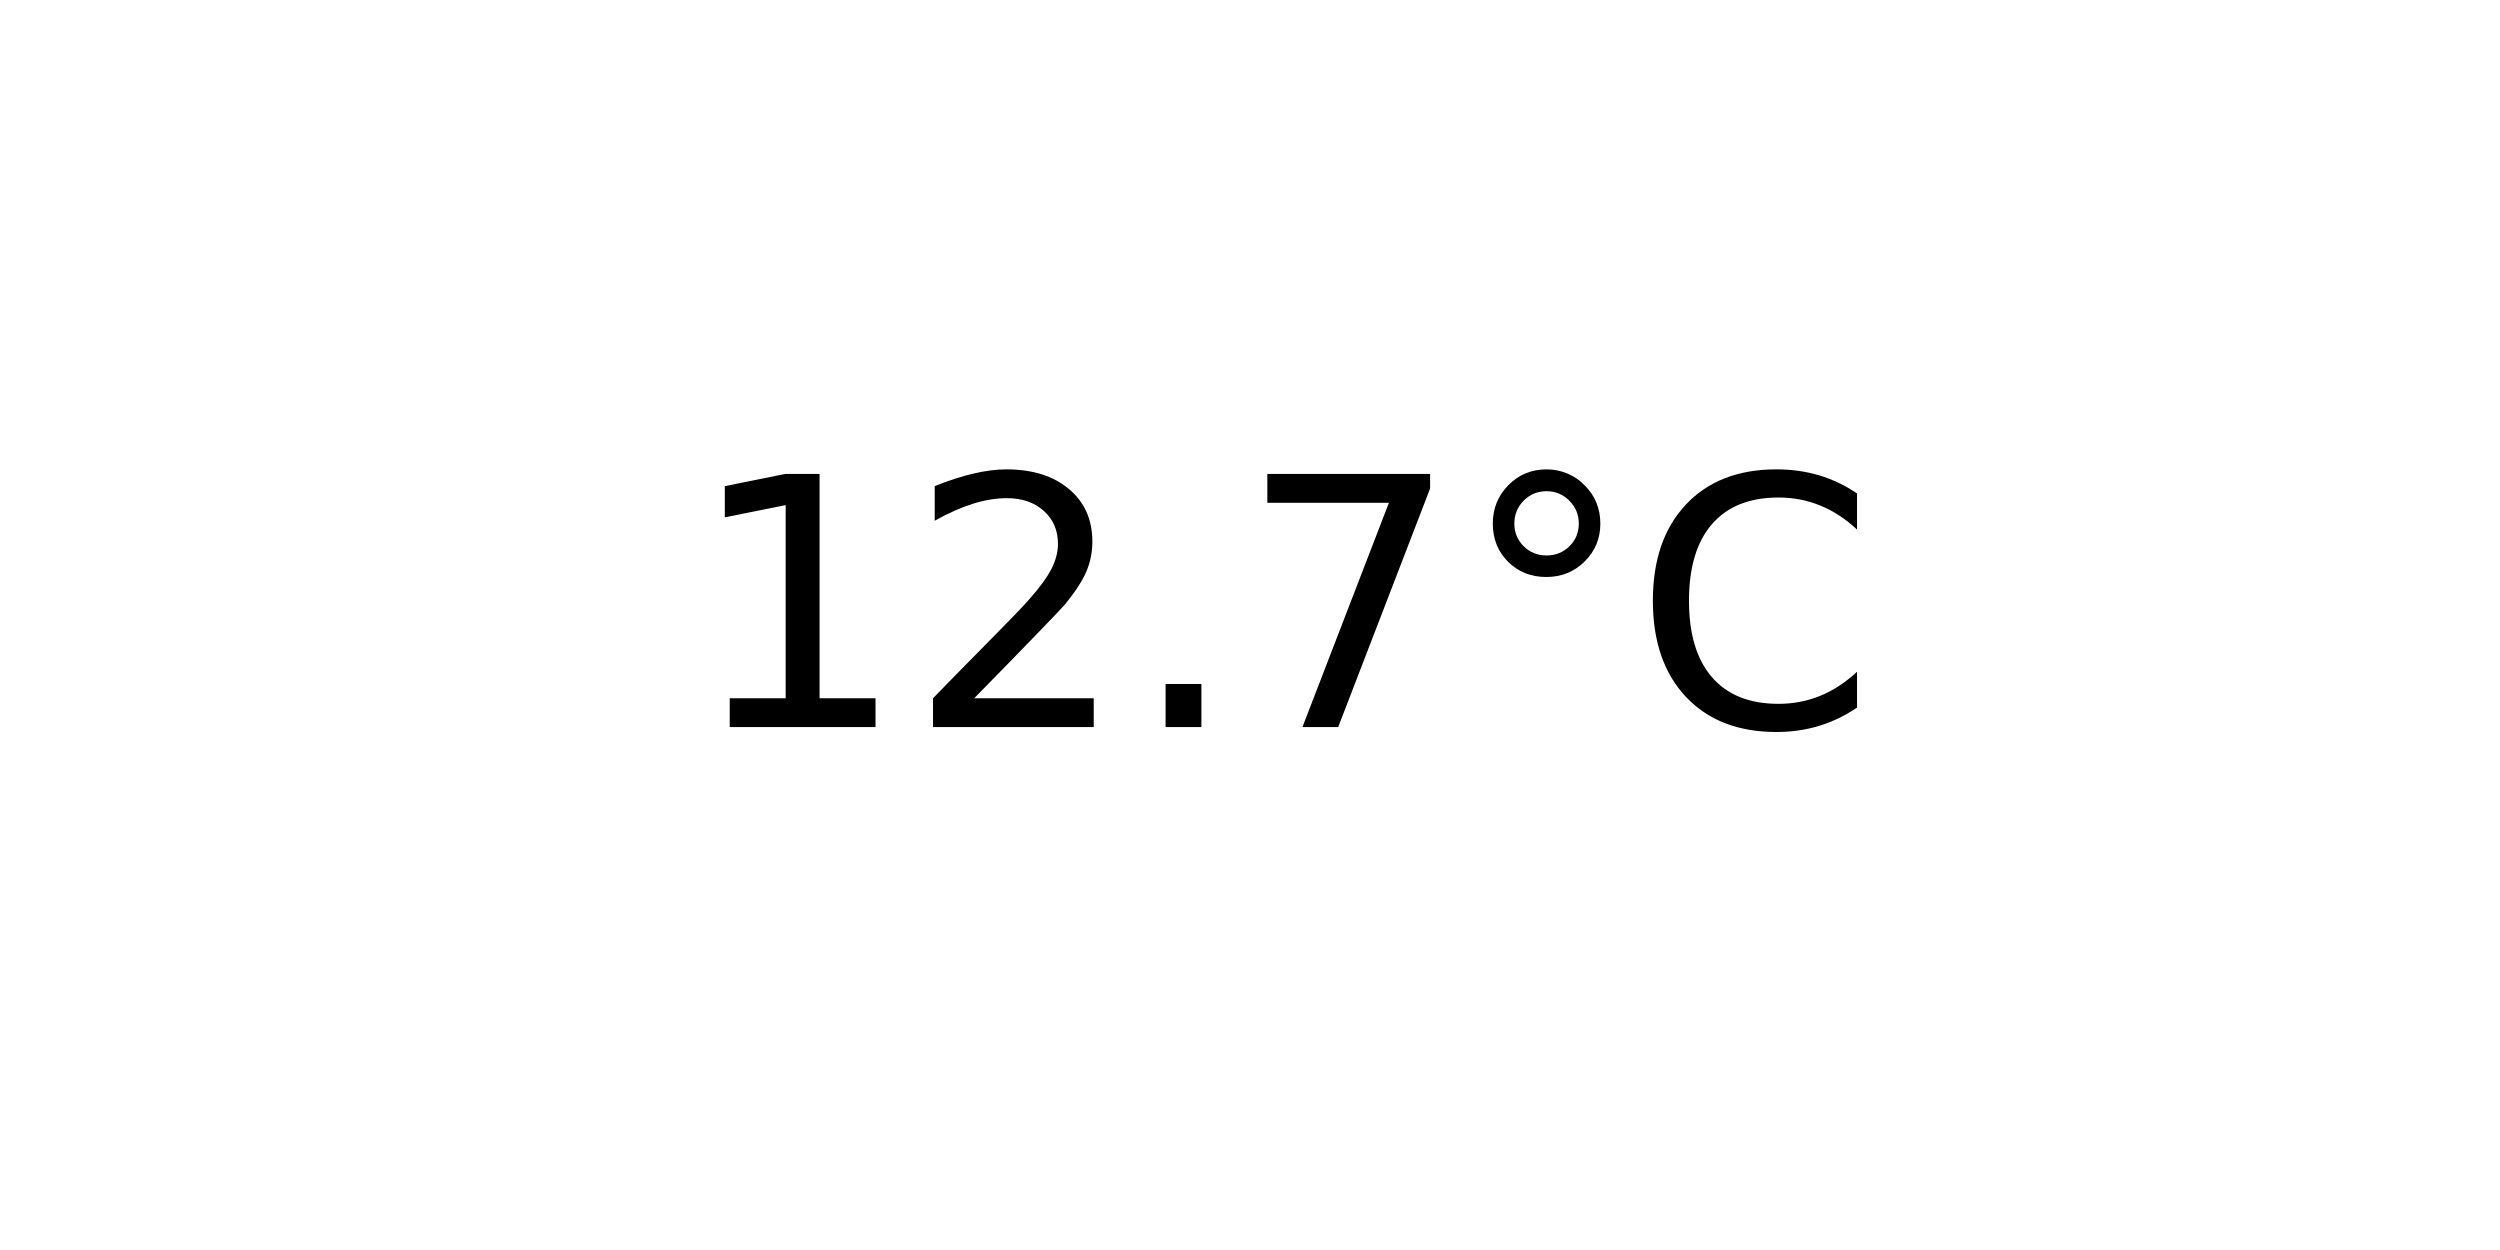
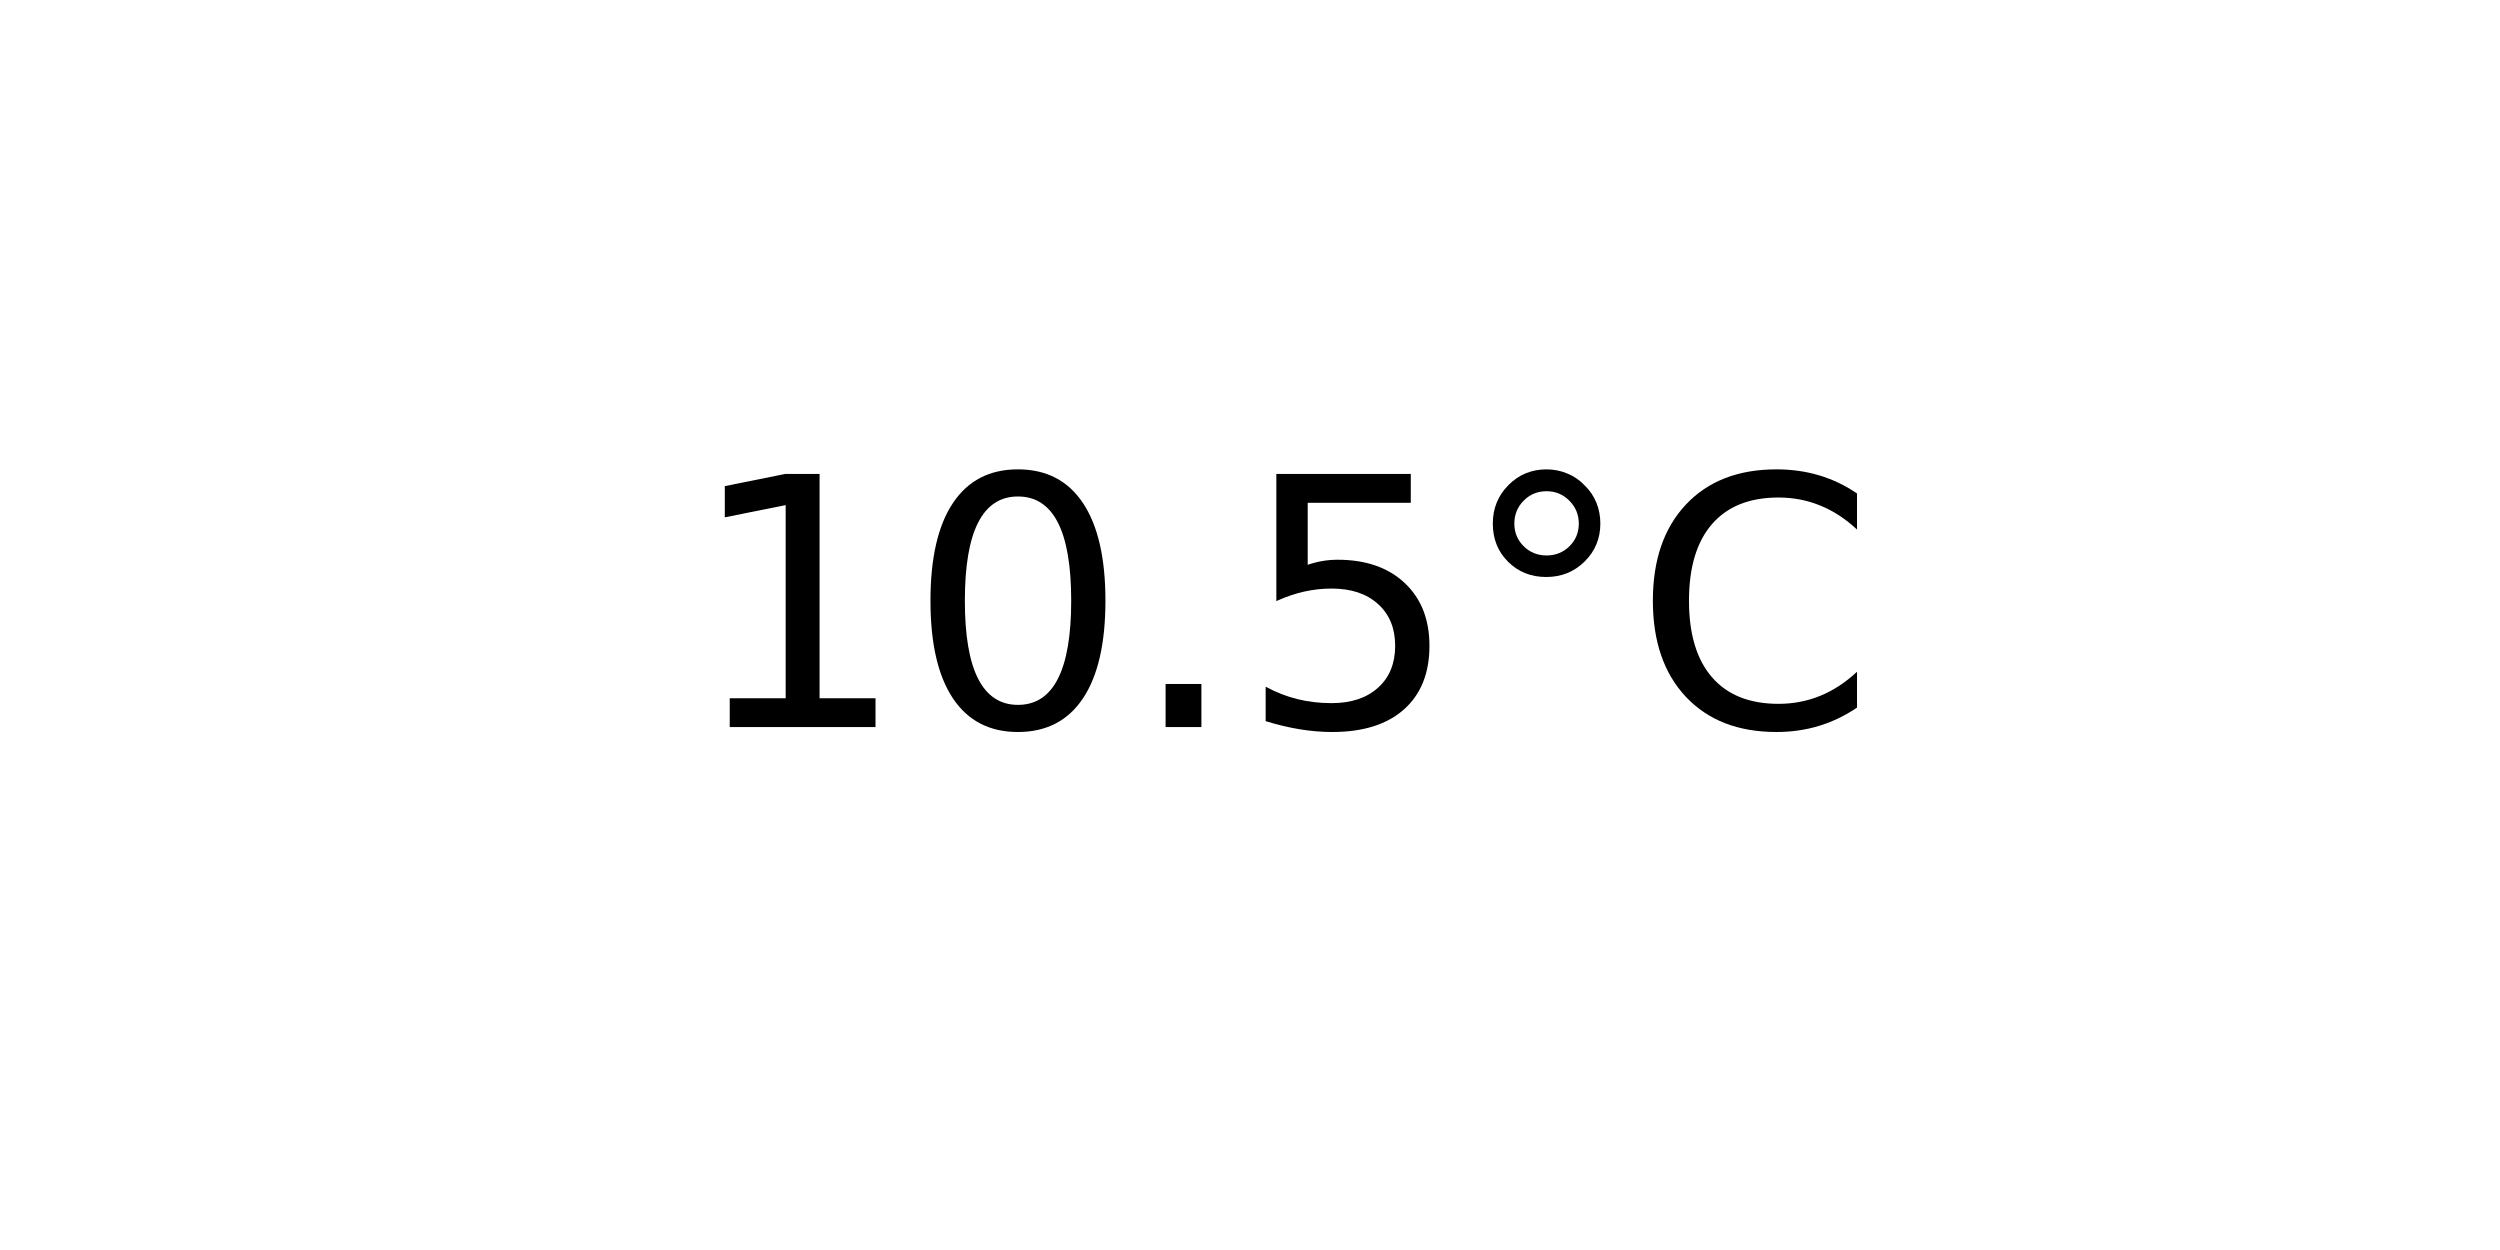
<svg xmlns="http://www.w3.org/2000/svg" xmlns:xlink="http://www.w3.org/1999/xlink" width="72pt" height="36pt" viewBox="0 0 72 36" version="1.1">
  <defs>
    <style type="text/css">*{stroke-linejoin: round; stroke-linecap: butt}</style>
  </defs>
  <g id="figure_1">
    <g id="axes_1">
      <g id="text_1">
        <g transform="translate(19.77578 20.93937) scale(0.1 -0.1)">
          <defs>
            <path id="DejaVuSans-31" d="M 794 531  L 1825 531  L 1825 4091  L 703 3866  L 703 4441  L 1819 4666  L 2450 4666  L 2450 531  L 3481 531  L 3481 0  L 794 0  L 794 531  z " transform="scale(0.015625)" />
-             <path id="DejaVuSans-32" d="M 1228 531  L 3431 531  L 3431 0  L 469 0  L 469 531  Q 828 903 1448 1529  Q 2069 2156 2228 2338  Q 2531 2678 2651 2914  Q 2772 3150 2772 3378  Q 2772 3750 2511 3984  Q 2250 4219 1831 4219  Q 1534 4219 1204 4116  Q 875 4013 500 3803  L 500 4441  Q 881 4594 1212 4672  Q 1544 4750 1819 4750  Q 2544 4750 2975 4387  Q 3406 4025 3406 3419  Q 3406 3131 3298 2873  Q 3191 2616 2906 2266  Q 2828 2175 2409 1742  Q 1991 1309 1228 531  z " transform="scale(0.015625)" />
+             <path id="DejaVuSans-30" d="M 2034 4250  Q 1547 4250 1301 3770  Q 1056 3291 1056 2328  Q 1056 1369 1301 889  Q 1547 409 2034 409  Q 2525 409 2770 889  Q 3016 1369 3016 2328  Q 3016 3291 2770 3770  Q 2525 4250 2034 4250  z M 2034 4750  Q 2819 4750 3233 4129  Q 3647 3509 3647 2328  Q 3647 1150 3233 529  Q 2819 -91 2034 -91  Q 1250 -91 836 529  Q 422 1150 422 2328  Q 422 3509 836 4129  Q 1250 4750 2034 4750  z " transform="scale(0.015625)" />
            <path id="DejaVuSans-2e" d="M 684 794  L 1344 794  L 1344 0  L 684 0  L 684 794  z " transform="scale(0.015625)" />
-             <path id="DejaVuSans-37" d="M 525 4666  L 3525 4666  L 3525 4397  L 1831 0  L 1172 0  L 2766 4134  L 525 4134  L 525 4666  z " transform="scale(0.015625)" />
+             <path id="DejaVuSans-35" d="M 691 4666  L 3169 4666  L 3169 4134  L 1269 4134  L 1269 2991  Q 1406 3038 1543 3061  Q 1681 3084 1819 3084  Q 2600 3084 3056 2656  Q 3513 2228 3513 1497  Q 3513 744 3044 326  Q 2575 -91 1722 -91  Q 1428 -91 1123 -41  Q 819 9 494 109  L 494 744  Q 775 591 1075 516  Q 1375 441 1709 441  Q 2250 441 2565 725  Q 2881 1009 2881 1497  Q 2881 1984 2565 2268  Q 2250 2553 1709 2553  Q 1456 2553 1204 2497  Q 953 2441 691 2322  L 691 4666  z " transform="scale(0.015625)" />
            <path id="DejaVuSans-b0" d="M 1600 4347  Q 1350 4347 1178 4173  Q 1006 4000 1006 3750  Q 1006 3503 1178 3333  Q 1350 3163 1600 3163  Q 1850 3163 2022 3333  Q 2194 3503 2194 3750  Q 2194 3997 2020 4172  Q 1847 4347 1600 4347  z M 1600 4750  Q 1800 4750 1984 4673  Q 2169 4597 2303 4453  Q 2447 4313 2519 4134  Q 2591 3956 2591 3750  Q 2591 3338 2302 3052  Q 2013 2766 1594 2766  Q 1172 2766 890 3047  Q 609 3328 609 3750  Q 609 4169 896 4459  Q 1184 4750 1600 4750  z " transform="scale(0.015625)" />
            <path id="DejaVuSans-43" d="M 4122 4306  L 4122 3641  Q 3803 3938 3442 4084  Q 3081 4231 2675 4231  Q 1875 4231 1450 3742  Q 1025 3253 1025 2328  Q 1025 1406 1450 917  Q 1875 428 2675 428  Q 3081 428 3442 575  Q 3803 722 4122 1019  L 4122 359  Q 3791 134 3420 21  Q 3050 -91 2638 -91  Q 1578 -91 968 557  Q 359 1206 359 2328  Q 359 3453 968 4101  Q 1578 4750 2638 4750  Q 3056 4750 3426 4639  Q 3797 4528 4122 4306  z " transform="scale(0.015625)" />
          </defs>
          <use xlink:href="#DejaVuSans-31" />
-           <use xlink:href="#DejaVuSans-32" x="63.623" />
+           <use xlink:href="#DejaVuSans-30" x="63.623" />
          <use xlink:href="#DejaVuSans-2e" x="127.246" />
-           <use xlink:href="#DejaVuSans-37" x="159.033" />
+           <use xlink:href="#DejaVuSans-35" x="159.033" />
          <use xlink:href="#DejaVuSans-b0" x="222.656" />
          <use xlink:href="#DejaVuSans-43" x="272.656" />
        </g>
      </g>
    </g>
  </g>
</svg>
